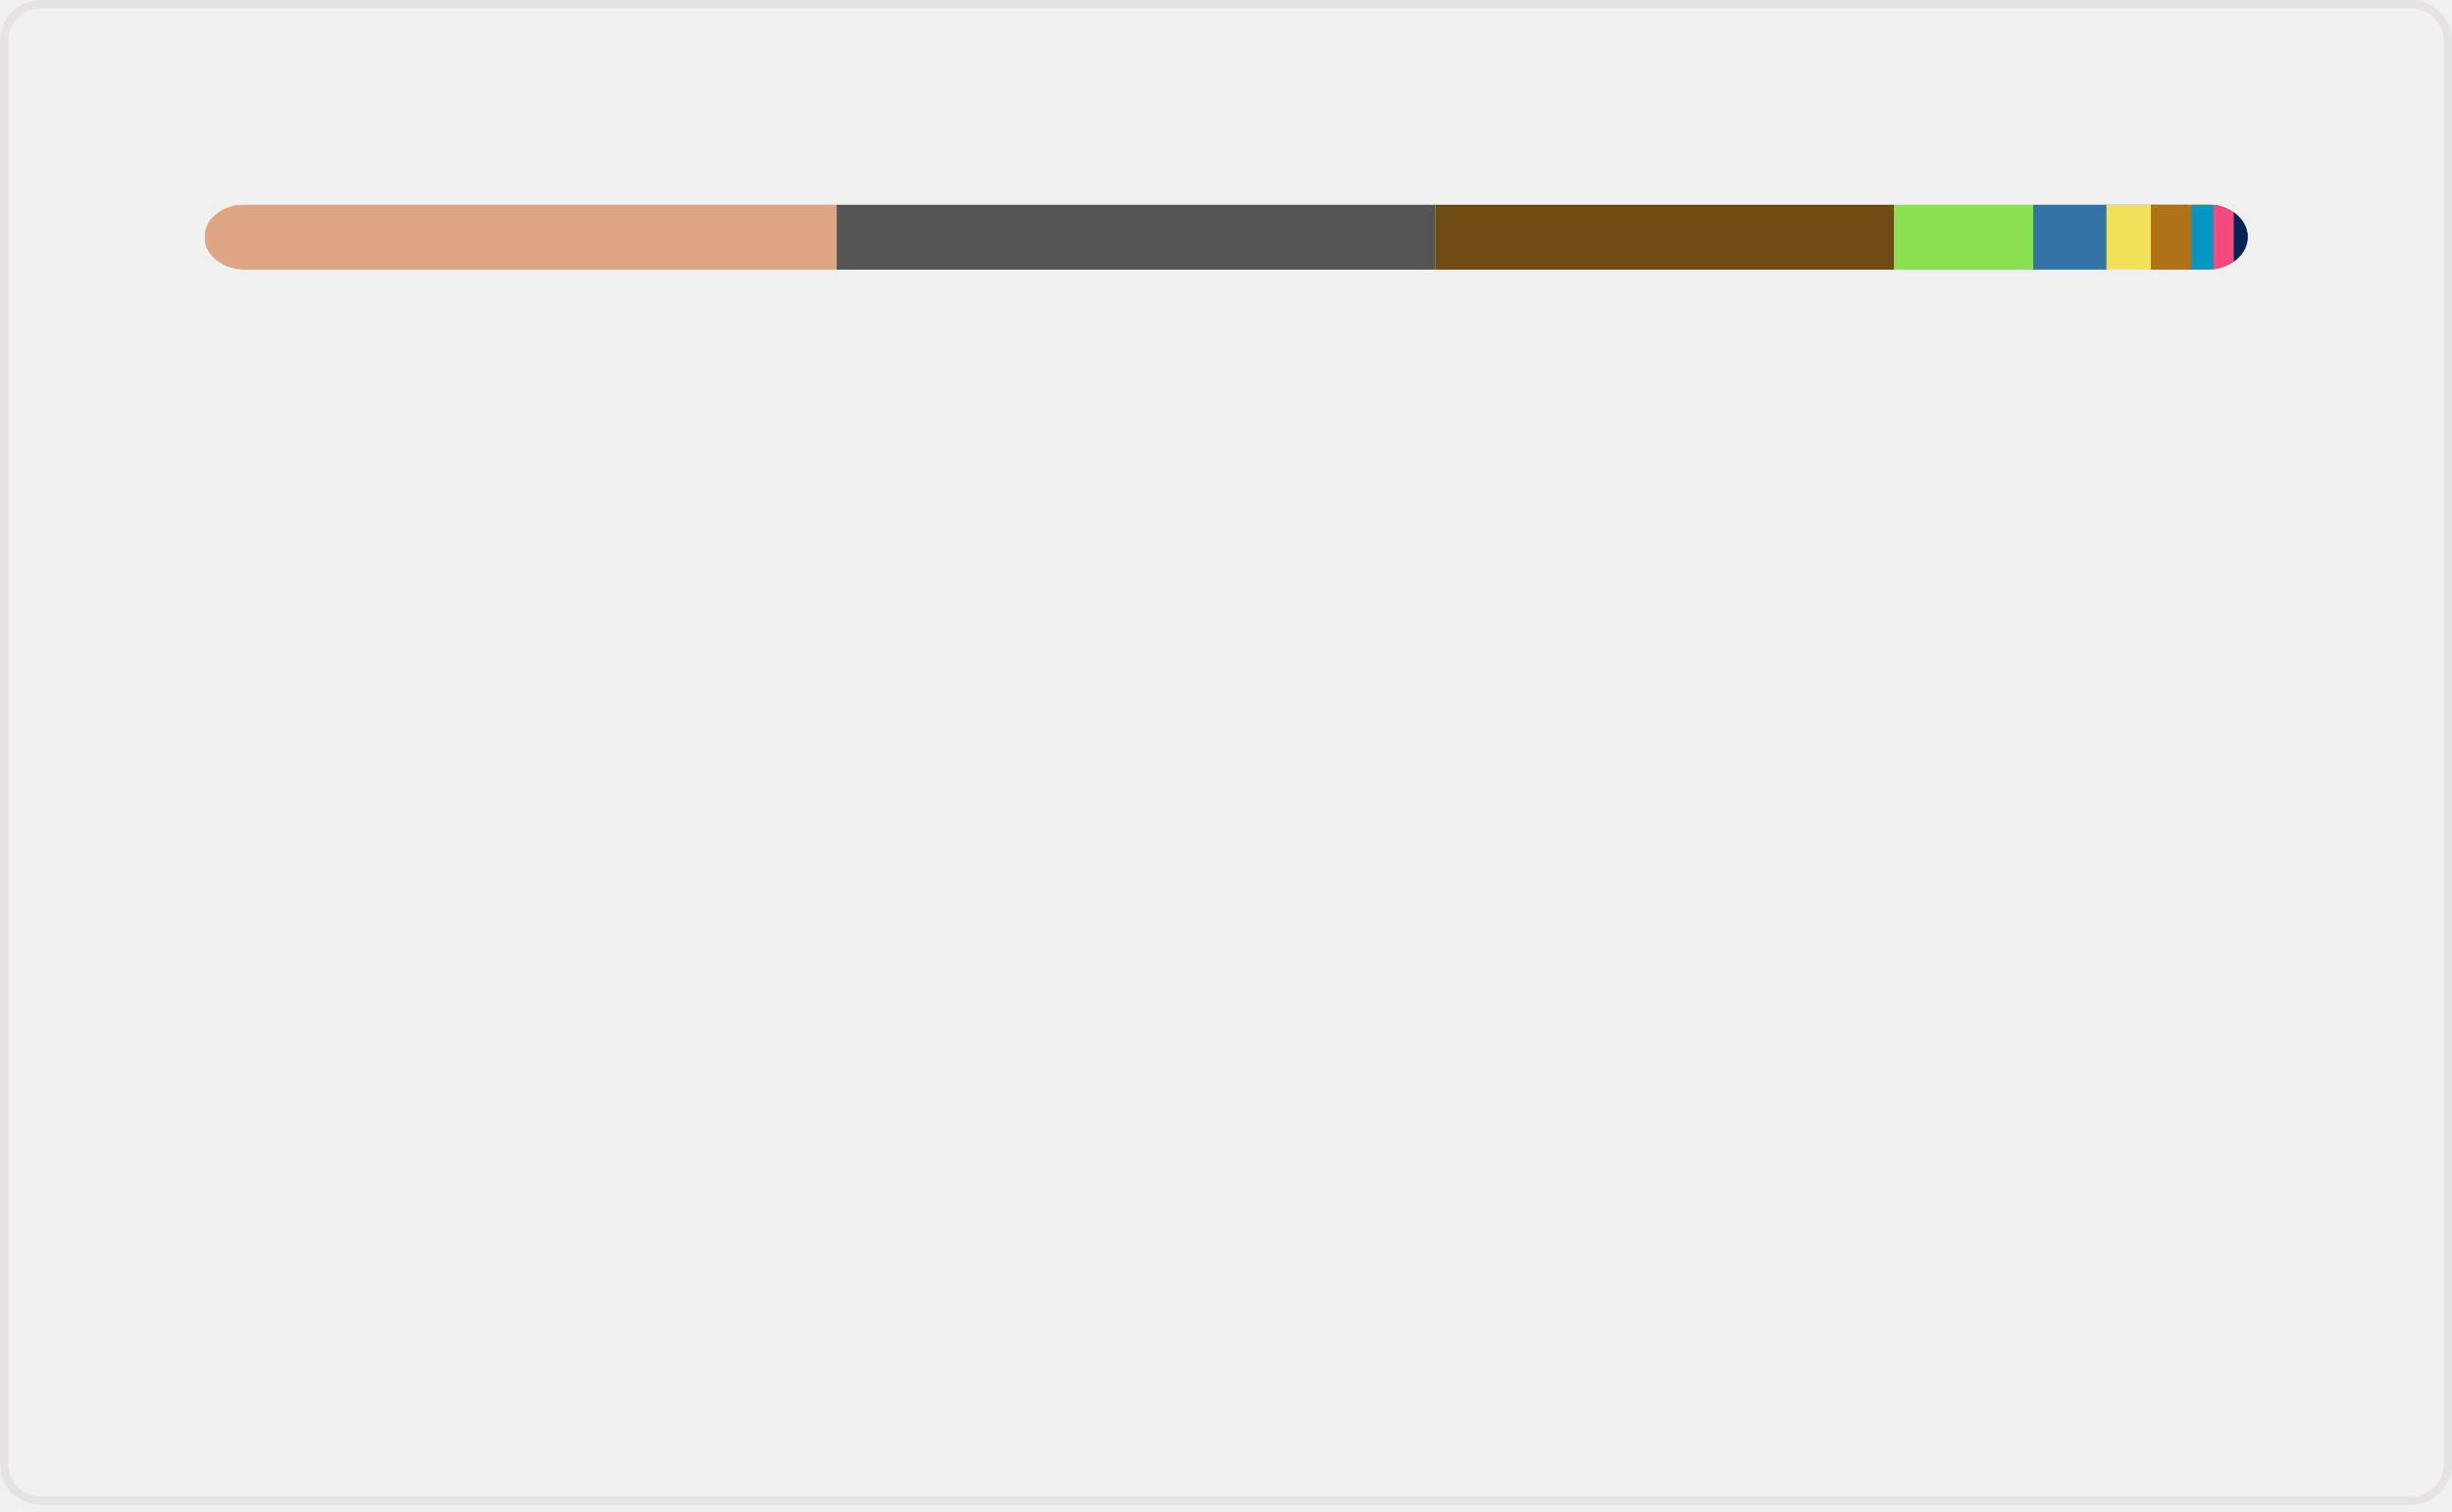
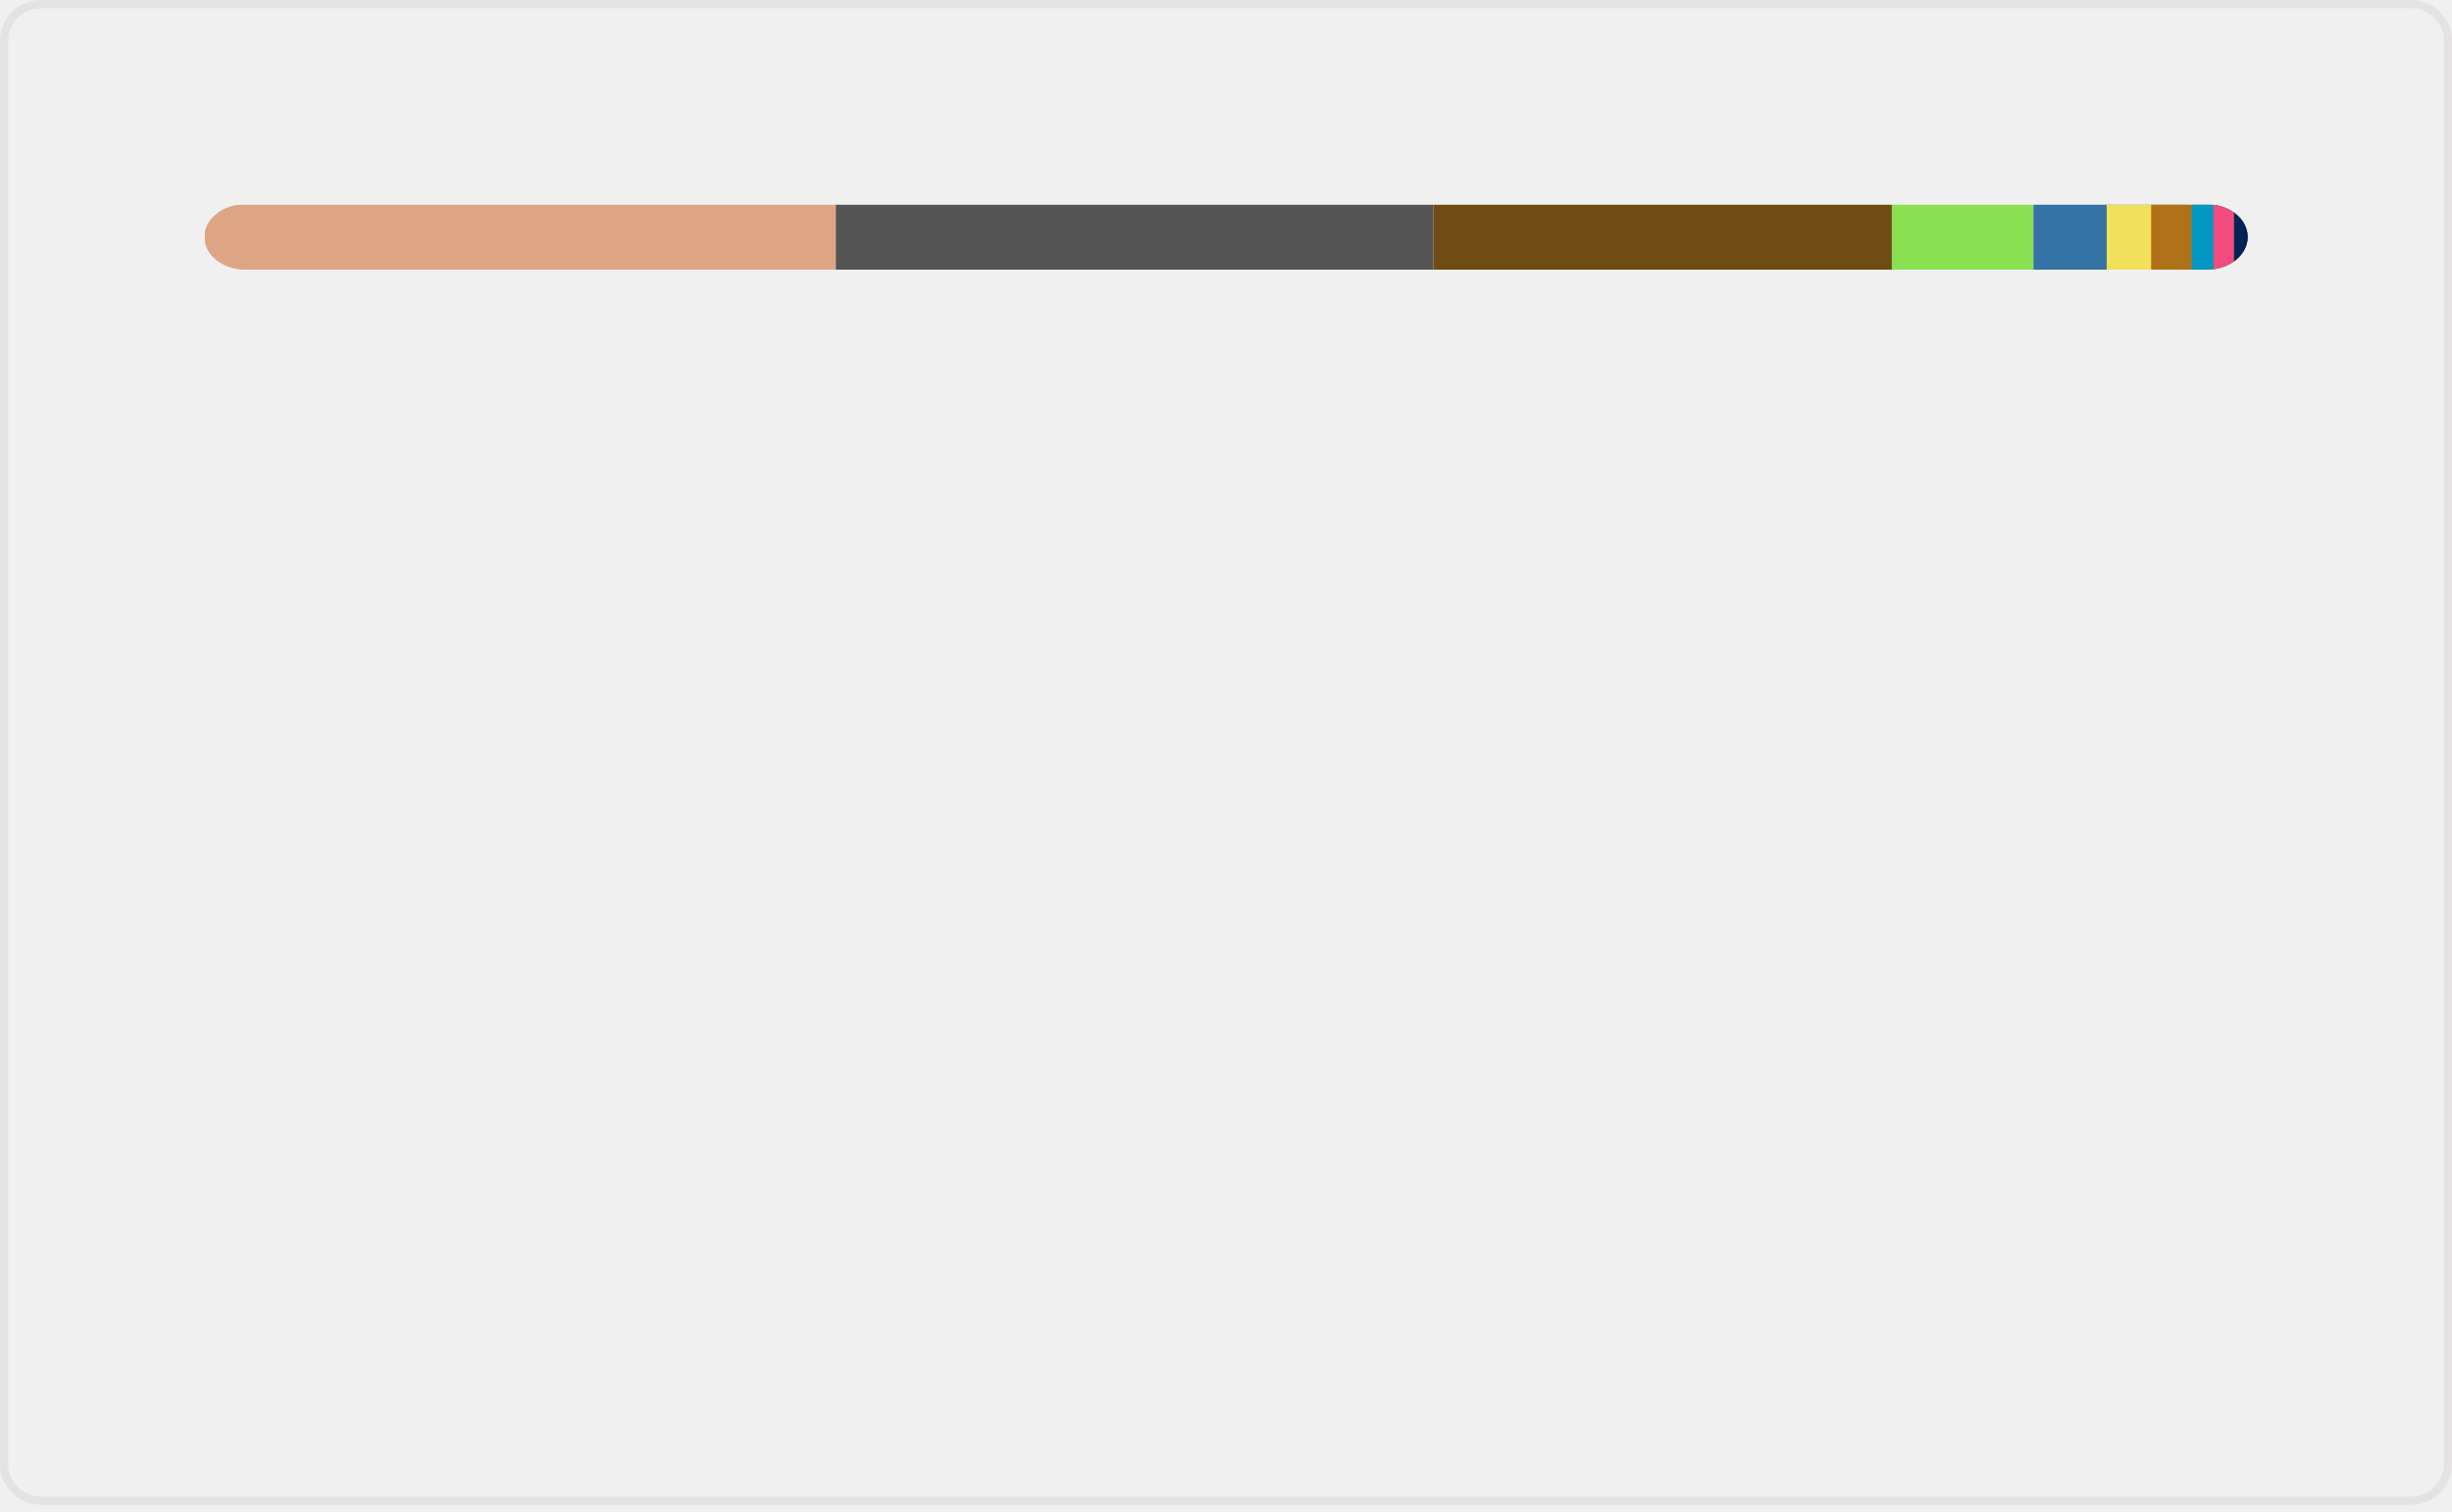
<svg xmlns="http://www.w3.org/2000/svg" width="300" height="185" viewBox="0 0 300 185" fill="none" role="img" aria-labelledby="descId">
  <style>
          .header {
            font: 600 18px 'Segoe UI', Ubuntu, Sans-Serif;
            fill: #006AFF;
            animation: fadeInAnimation 0.8s ease-in-out forwards;
          }
          @supports(-moz-appearance: auto) {
            /* Selector detects Firefox */
            .header { font-size: 15.5px; }
          }
          
    @keyframes slideInAnimation {
      from {
        width: 0;
      }
      to {
        width: calc(100%-100px);
      }
    }
    @keyframes growWidthAnimation {
      from {
        width: 0;
      }
      to {
        width: 100%;
      }
    }
    .stat {
      font: 600 14px 'Segoe UI', Ubuntu, "Helvetica Neue", Sans-Serif; fill: #9198a1;
    }
    @supports(-moz-appearance: auto) {
      /* Selector detects Firefox */
      .stat { font-size:12px; }
    }
    .bold { font-weight: 700 }
    .lang-name {
      font: 400 11px "Segoe UI", Ubuntu, Sans-Serif;
      fill: #9198a1;
    }
    .stagger {
      opacity: 0;
      animation: fadeInAnimation 0.3s ease-in-out forwards;
    }
    #rect-mask rect{
      animation: slideInAnimation 1s ease-in-out forwards;
    }
    .lang-progress{
      animation: growWidthAnimation 0.6s ease-in-out forwards;
    }
    

          
      /* Animations */
      @keyframes scaleInAnimation {
        from {
          transform: translate(-5px, 5px) scale(0);
        }
        to {
          transform: translate(-5px, 5px) scale(1);
        }
      }
      @keyframes fadeInAnimation {
        from {
          opacity: 0;
        }
        to {
          opacity: 1;
        }
      }
    
          
        </style>
  <rect data-testid="card-bg" x="0.5" y="0.5" rx="4.5" height="99%" stroke="#e4e2e2" width="299" fill="#ffffff00" stroke-opacity="1" />
  <g data-testid="main-card-body" transform="translate(0, 25)">
    <svg data-testid="lang-items" x="25">
      <mask id="rect-mask">
        <rect x="0" y="0" width="250" height="8" fill="white" rx="5" />
      </mask>
-       <rect mask="url(#rect-mask)" data-testid="lang-progress" x="0" y="0" width="77.37" height="8" fill="#dea584" />
-       <rect mask="url(#rect-mask)" data-testid="lang-progress" x="77.37" y="0" width="73.23" height="8" fill="#555555" />
-       <rect mask="url(#rect-mask)" data-testid="lang-progress" x="150.6" y="0" width="56.16" height="8" fill="#6E4C13" />
-       <rect mask="url(#rect-mask)" data-testid="lang-progress" x="206.76" y="0" width="17" height="8" fill="#89e051" />
-       <rect mask="url(#rect-mask)" data-testid="lang-progress" x="223.76" y="0" width="18.96" height="8" fill="#3572A5" />
-       <rect mask="url(#rect-mask)" data-testid="lang-progress" x="232.72" y="0" width="15.44" height="8" fill="#f1e05a" />
-       <rect mask="url(#rect-mask)" data-testid="lang-progress" x="238.16" y="0" width="14.96" height="8" fill="#b07219" />
-       <rect mask="url(#rect-mask)" data-testid="lang-progress" x="243.12" y="0" width="12.67" height="8" fill="#0298c3" />
-       <rect mask="url(#rect-mask)" data-testid="lang-progress" x="245.79" y="0" width="12.51" height="8" fill="#f34b7d" />
-       <rect mask="url(#rect-mask)" data-testid="lang-progress" x="248.3" y="0" width="11.68" height="8" fill="#012456" />
+       <rect mask="url(#rect-mask)" data-testid="lang-progress" x="0" y="0" width="77.26" height="8" fill="#dea584" />
+       <rect mask="url(#rect-mask)" data-testid="lang-progress" x="77.26" y="0" width="73.13" height="8" fill="#555555" />
+       <rect mask="url(#rect-mask)" data-testid="lang-progress" x="150.39" y="0" width="56.08" height="8" fill="#6E4C13" />
+       <rect mask="url(#rect-mask)" data-testid="lang-progress" x="206.47" y="0" width="17.32" height="8" fill="#89e051" />
+       <rect mask="url(#rect-mask)" data-testid="lang-progress" x="223.79" y="0" width="18.96" height="8" fill="#3572A5" />
+       <rect mask="url(#rect-mask)" data-testid="lang-progress" x="232.75" y="0" width="15.44" height="8" fill="#f1e05a" />
+       <rect mask="url(#rect-mask)" data-testid="lang-progress" x="238.19" y="0" width="14.96" height="8" fill="#b07219" />
+       <rect mask="url(#rect-mask)" data-testid="lang-progress" x="243.15" y="0" width="12.67" height="8" fill="#0298c3" />
+       <rect mask="url(#rect-mask)" data-testid="lang-progress" x="245.82" y="0" width="12.51" height="8" fill="#f34b7d" />
+       <rect mask="url(#rect-mask)" data-testid="lang-progress" x="248.33" y="0" width="11.68" height="8" fill="#012456" />
      <g transform="translate(0, 25)">
        <g transform="translate(0, 0)">
          <g transform="translate(0, 0)">
            <g class="stagger" style="animation-delay: 450ms">
              <circle cx="5" cy="6" r="5" fill="#dea584" />
              <text data-testid="lang-name" x="15" y="10" class="lang-name">
-         Rust 30.95%
+         Rust 30.90%
      </text>
            </g>
          </g>
          <g transform="translate(0, 25)">
            <g class="stagger" style="animation-delay: 600ms">
              <circle cx="5" cy="6" r="5" fill="#555555" />
              <text data-testid="lang-name" x="15" y="10" class="lang-name">
-         C 29.29%
+         C 29.25%
      </text>
            </g>
          </g>
          <g transform="translate(0, 50)">
            <g class="stagger" style="animation-delay: 750ms">
              <circle cx="5" cy="6" r="5" fill="#6E4C13" />
              <text data-testid="lang-name" x="15" y="10" class="lang-name">
-         Assembly 22.46%
+         Assembly 22.43%
      </text>
            </g>
          </g>
          <g transform="translate(0, 75)">
            <g class="stagger" style="animation-delay: 900ms">
              <circle cx="5" cy="6" r="5" fill="#89e051" />
              <text data-testid="lang-name" x="15" y="10" class="lang-name">
-         Shell 6.80%
+         Shell 6.93%
      </text>
            </g>
          </g>
          <g transform="translate(0, 100)">
            <g class="stagger" style="animation-delay: 1050ms">
              <circle cx="5" cy="6" r="5" fill="#3572A5" />
              <text data-testid="lang-name" x="15" y="10" class="lang-name">
        Python 3.58%
      </text>
            </g>
          </g>
        </g>
        <g transform="translate(150, 0)">
          <g transform="translate(0, 0)">
            <g class="stagger" style="animation-delay: 450ms">
              <circle cx="5" cy="6" r="5" fill="#f1e05a" />
              <text data-testid="lang-name" x="15" y="10" class="lang-name">
-         JavaScript 2.18%
+         JavaScript 2.17%
      </text>
            </g>
          </g>
          <g transform="translate(0, 25)">
            <g class="stagger" style="animation-delay: 600ms">
              <circle cx="5" cy="6" r="5" fill="#b07219" />
              <text data-testid="lang-name" x="15" y="10" class="lang-name">
-         Java 1.99%
+         Java 1.98%
      </text>
            </g>
          </g>
          <g transform="translate(0, 50)">
            <g class="stagger" style="animation-delay: 750ms">
              <circle cx="5" cy="6" r="5" fill="#0298c3" />
              <text data-testid="lang-name" x="15" y="10" class="lang-name">
        Perl 1.07%
      </text>
            </g>
          </g>
          <g transform="translate(0, 75)">
            <g class="stagger" style="animation-delay: 900ms">
              <circle cx="5" cy="6" r="5" fill="#f34b7d" />
              <text data-testid="lang-name" x="15" y="10" class="lang-name">
-         C++ 1.01%
+         C++ 1.00%
      </text>
            </g>
          </g>
          <g transform="translate(0, 100)">
            <g class="stagger" style="animation-delay: 1050ms">
              <circle cx="5" cy="6" r="5" fill="#012456" />
              <text data-testid="lang-name" x="15" y="10" class="lang-name">
        PowerShell 0.67%
      </text>
            </g>
          </g>
        </g>
      </g>
    </svg>
  </g>
</svg>
